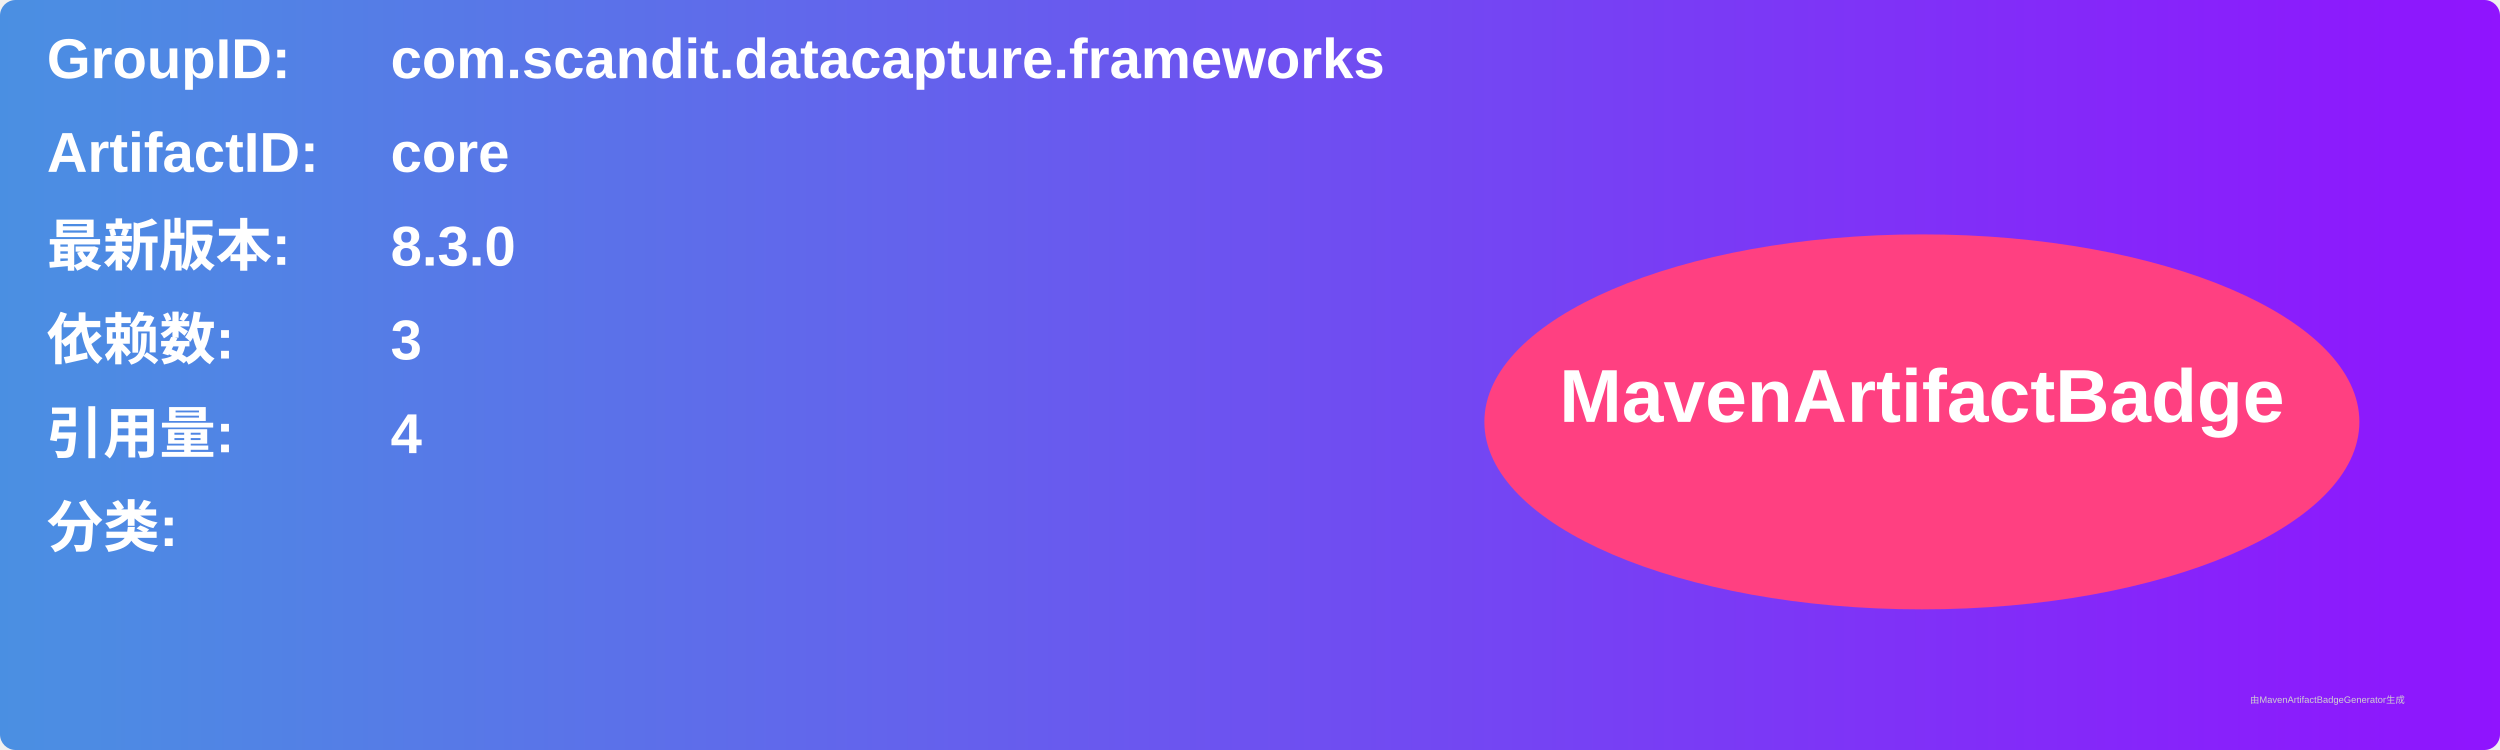
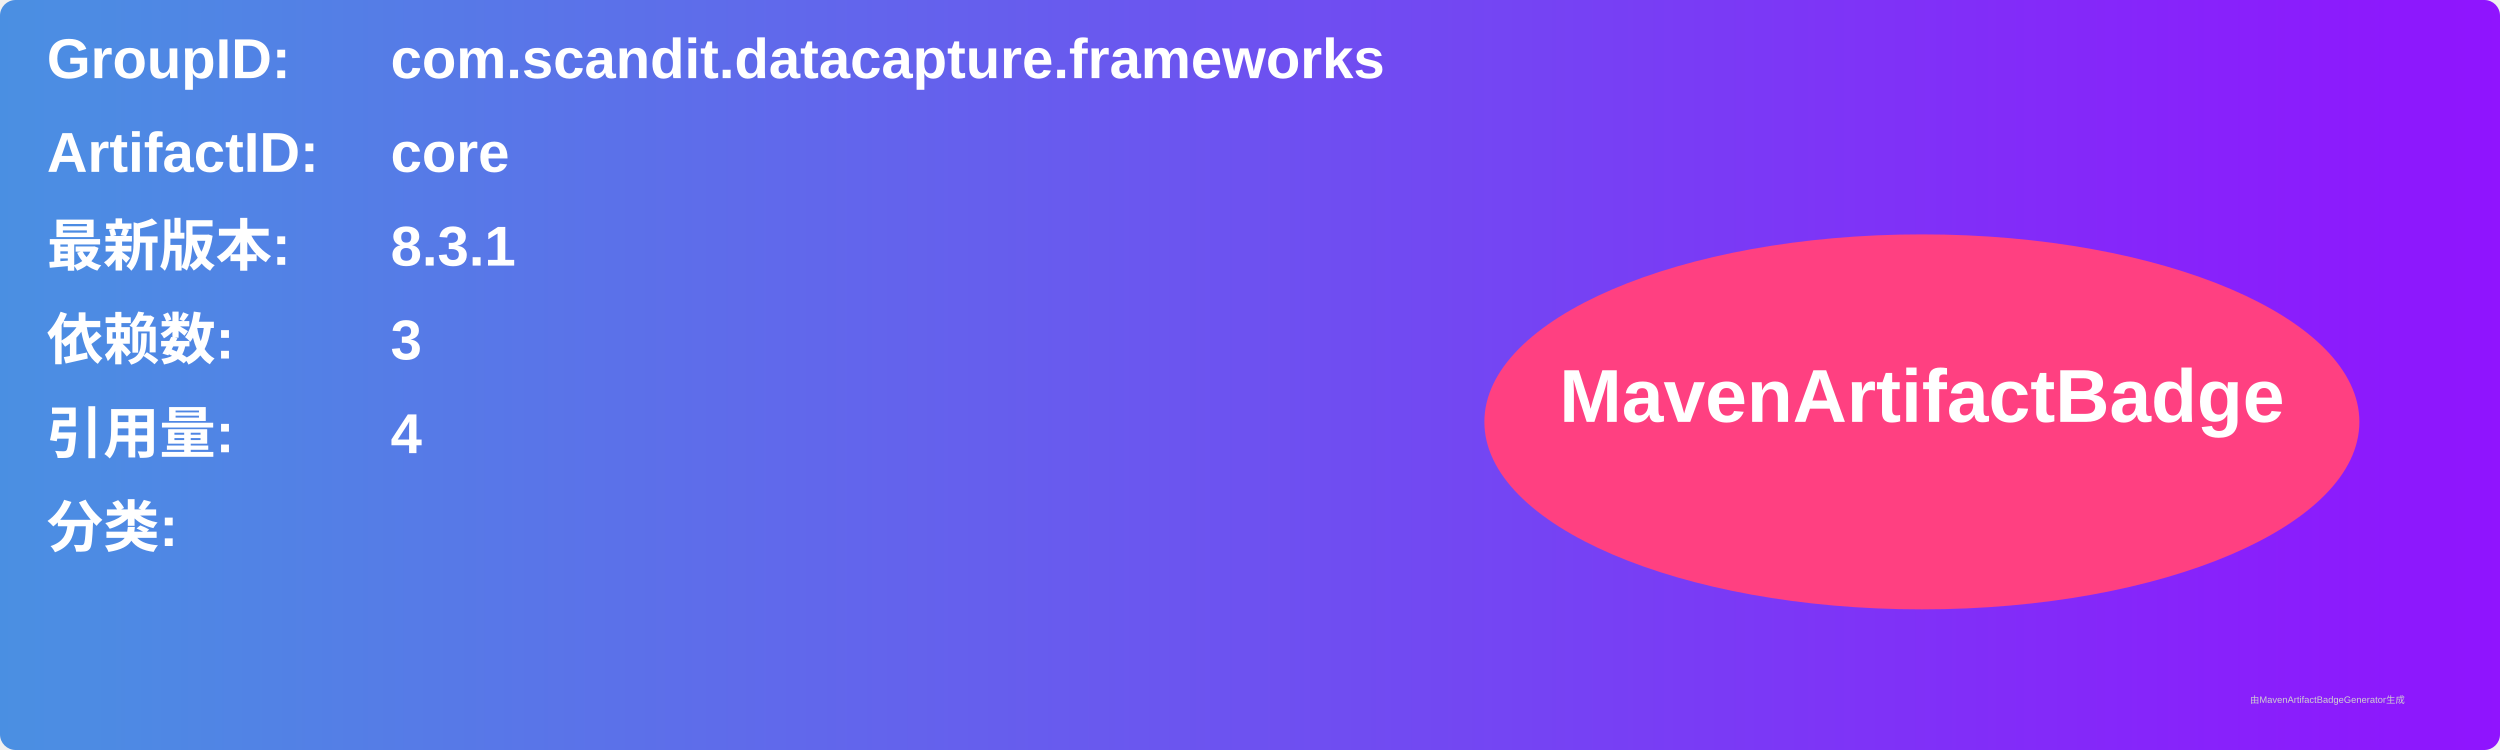
<svg xmlns="http://www.w3.org/2000/svg" width="800" height="240" viewBox="0 0 800 240">
  <linearGradient id="grad" x1="0%" y1="0%" x2="100%" y2="0%">
    <stop offset="0%" stop-color="#4a90e2" />
    <stop offset="100%" stop-color="#9013fe" />
  </linearGradient>
  <rect width="100%" height="100%" rx="5" ry="5" fill="url(#grad)" />
  <g transform="translate(15, 15)">
    <text x="0" y="10" font-family="Arial" font-size="18" fill="white" font-weight="bold" width="260">GroupID:</text>
    <text x="110" y="10" font-family="Arial" font-size="18" fill="white" font-weight="bold" width="460">com.scandit.datacapture.frameworks</text>
    <text x="0" y="40" font-family="Arial" font-size="18" fill="white" font-weight="bold" width="260">ArtifactID:</text>
    <text x="110" y="40" font-family="Arial" font-size="18" fill="white" font-weight="bold" width="460">core</text>
    <text x="0" y="70" font-family="Arial" font-size="18" fill="white" font-weight="bold">最新版本:</text>
    <text x="110" y="70" font-family="Arial" font-size="18" fill="white" font-weight="bold">
-       <tspan font-weight="bold">8.3.0</tspan>
+       <tspan font-weight="bold">8.3.1</tspan>
    </text>
    <text x="0" y="100" font-family="Arial" font-size="18" fill="white" font-weight="bold">依赖数: </text>
    <text x="110" y="100" font-family="Arial" font-size="18" fill="white">
      <tspan font-weight="bold">3</tspan>
    </text>
    <text x="0" y="130" font-family="Arial" font-size="18" fill="white" font-weight="bold">引用量: </text>
    <text x="110" y="130" font-family="Arial" font-size="18" fill="white">
      <tspan font-weight="bold">4</tspan>
    </text>
    <text x="0" y="160" font-family="Arial" font-size="18" fill="white" font-weight="bold">分类:</text>
    <text x="10" y="190" font-family="Arial" font-size="10" fill="white">
      <tspan font-weight="bold" />
    </text>
    <ellipse cx="600" cy="120" rx="140" ry="60" fill="#ff4081" />
    <text x="600" y="120" text-anchor="middle" font-family="Arial" font-size="24" fill="white" font-weight="bold">MavenArtifactBadge</text>
  </g>
  <text x="720" y="225" font-family="Arial" font-size="3" fill="#d0d0d0">由MavenArtifactBadgeGenerator生成</text>
</svg>
